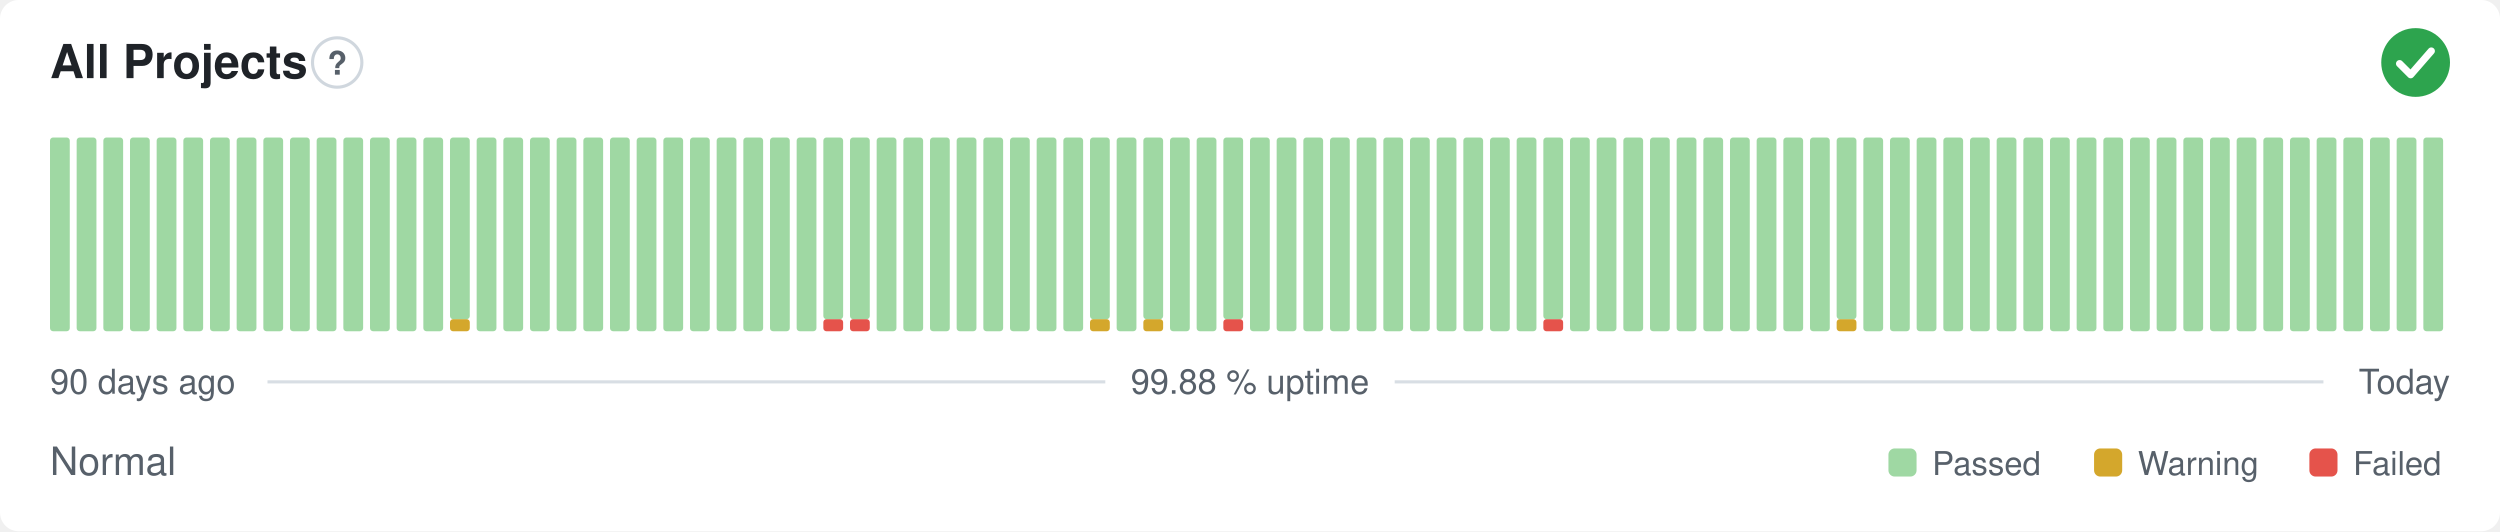
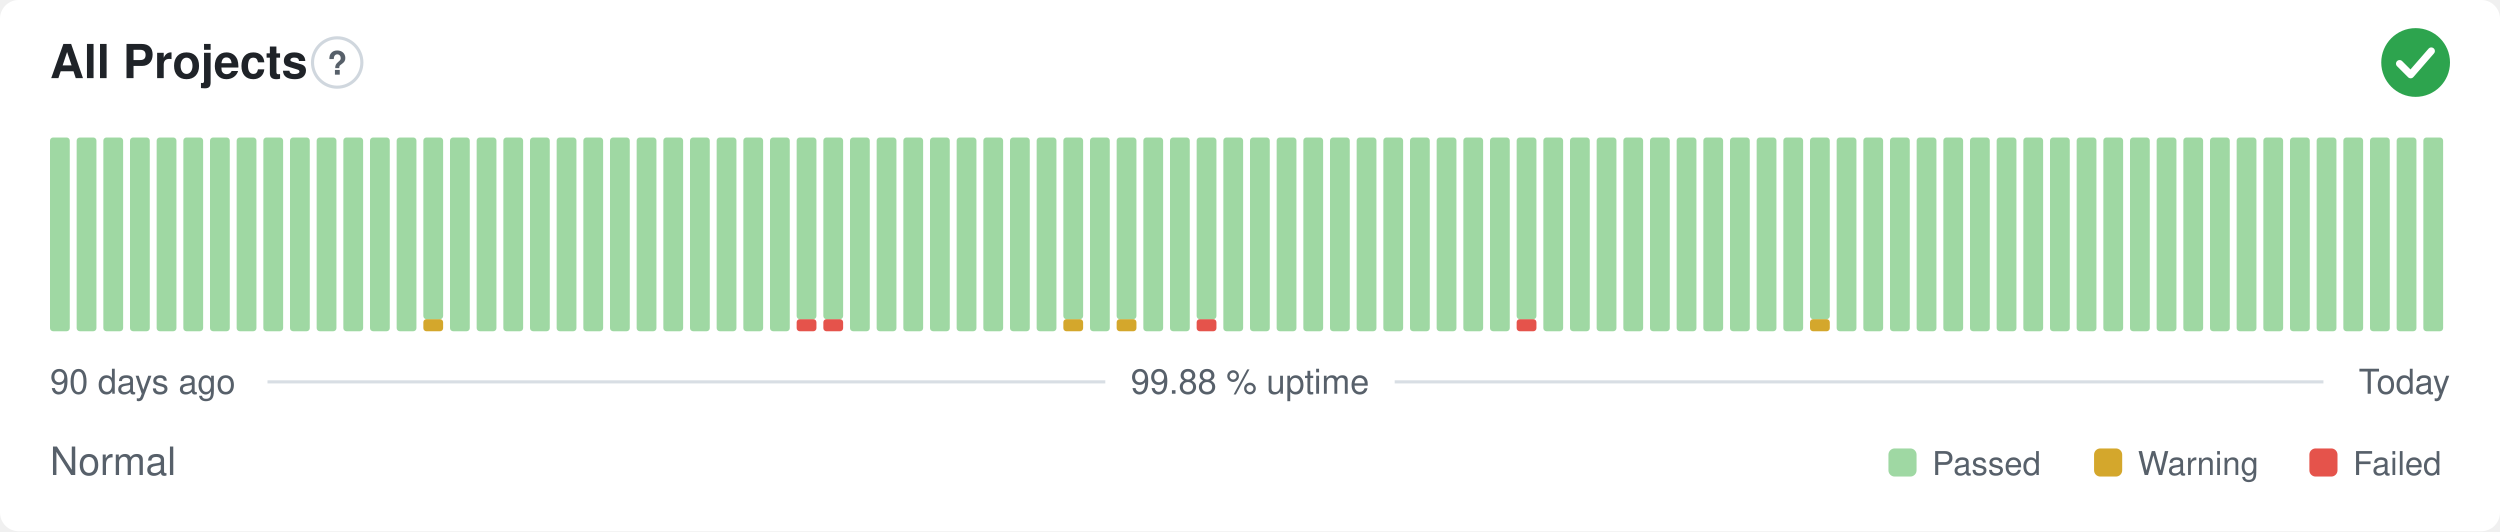
<svg xmlns="http://www.w3.org/2000/svg" width="800" height="170" viewBox="0 0 800 170" role="img" aria-label="All Projects: Normal, 99.88 % uptime over the last 90 days" font-family="-apple-system,BlinkMacSystemFont,'Segoe UI',Helvetica,Arial,sans-serif">
  <style>
    @media (prefers-color-scheme: dark) {
      .bg { fill: #0d1117 }
      .title { fill: #e6edf3 }
      .muted { fill: #8b949e }
      .hint { stroke: #30363d }
      .rule { stroke: #30363d }
      .nodata { fill: #21262d }
    }
  </style>
  <rect class="bg" width="800" height="170" rx="6" fill="#ffffff" />
  <text class="title" x="16" y="25" font-size="15" font-weight="600" fill="#1f2328">All Projects</text>
  <circle class="hint" cx="107.9" cy="20" r="7.9" fill="none" stroke="#d0d7de" stroke-width="1" />
  <text class="muted" x="107.9" y="23.9" text-anchor="middle" font-size="10.4" font-weight="700" fill="#57606a">?</text>
  <circle cx="773" cy="20" r="11" fill="#2da44e" />
  <path d="M767.87 20.37l3.54 3.54 6.60 -7.58" fill="none" stroke="#fff" stroke-width="2.31" stroke-linecap="round" stroke-linejoin="round" />
  <rect x="16.00" y="44.00" width="6.33" height="62.00" rx="1" fill="#9fd8a3" />
  <rect x="24.53" y="44.00" width="6.33" height="62.00" rx="1" fill="#9fd8a3" />
  <rect x="33.07" y="44.00" width="6.33" height="62.00" rx="1" fill="#9fd8a3" />
  <rect x="41.60" y="44.00" width="6.33" height="62.00" rx="1" fill="#9fd8a3" />
  <rect x="50.13" y="44.00" width="6.33" height="62.00" rx="1" fill="#9fd8a3" />
  <rect x="58.67" y="44.00" width="6.33" height="62.00" rx="1" fill="#9fd8a3" />
  <rect x="67.20" y="44.00" width="6.33" height="62.00" rx="1" fill="#9fd8a3" />
  <rect x="75.73" y="44.00" width="6.33" height="62.00" rx="1" fill="#9fd8a3" />
  <rect x="84.27" y="44.00" width="6.33" height="62.00" rx="1" fill="#9fd8a3" />
  <rect x="92.80" y="44.00" width="6.33" height="62.00" rx="1" fill="#9fd8a3" />
  <rect x="101.33" y="44.00" width="6.33" height="62.00" rx="1" fill="#9fd8a3" />
  <rect x="109.87" y="44.00" width="6.33" height="62.00" rx="1" fill="#9fd8a3" />
  <rect x="118.40" y="44.00" width="6.33" height="62.00" rx="1" fill="#9fd8a3" />
  <rect x="126.93" y="44.00" width="6.33" height="62.00" rx="1" fill="#9fd8a3" />
-   <rect x="135.47" y="44.00" width="6.33" height="62.00" rx="1" fill="#9fd8a3" />
-   <rect x="144.00" y="102.13" width="6.33" height="3.88" rx="1" fill="#d4a72c" />
-   <rect x="144.00" y="44.00" width="6.33" height="58.13" rx="1" fill="#9fd8a3" />
+   <rect x="135.47" y="102.13" width="6.33" height="3.88" rx="1" fill="#d4a72c" />
+   <rect x="135.47" y="44.00" width="6.33" height="58.13" rx="1" fill="#9fd8a3" />
+   <rect x="144.00" y="44.00" width="6.33" height="62.00" rx="1" fill="#9fd8a3" />
  <rect x="152.53" y="44.00" width="6.33" height="62.00" rx="1" fill="#9fd8a3" />
  <rect x="161.07" y="44.00" width="6.33" height="62.00" rx="1" fill="#9fd8a3" />
  <rect x="169.60" y="44.00" width="6.33" height="62.00" rx="1" fill="#9fd8a3" />
  <rect x="178.13" y="44.00" width="6.33" height="62.00" rx="1" fill="#9fd8a3" />
  <rect x="186.67" y="44.00" width="6.33" height="62.00" rx="1" fill="#9fd8a3" />
  <rect x="195.20" y="44.00" width="6.33" height="62.00" rx="1" fill="#9fd8a3" />
  <rect x="203.73" y="44.00" width="6.33" height="62.00" rx="1" fill="#9fd8a3" />
  <rect x="212.27" y="44.00" width="6.33" height="62.00" rx="1" fill="#9fd8a3" />
  <rect x="220.80" y="44.00" width="6.33" height="62.00" rx="1" fill="#9fd8a3" />
  <rect x="229.33" y="44.00" width="6.33" height="62.00" rx="1" fill="#9fd8a3" />
  <rect x="237.87" y="44.00" width="6.33" height="62.00" rx="1" fill="#9fd8a3" />
  <rect x="246.40" y="44.00" width="6.33" height="62.00" rx="1" fill="#9fd8a3" />
-   <rect x="254.93" y="44.00" width="6.33" height="62.00" rx="1" fill="#9fd8a3" />
+   <rect x="254.93" y="102.13" width="6.33" height="3.88" rx="1" fill="#e5534b" />
+   <rect x="254.93" y="44.00" width="6.33" height="58.13" rx="1" fill="#9fd8a3" />
  <rect x="263.47" y="102.13" width="6.33" height="3.88" rx="1" fill="#e5534b" />
  <rect x="263.47" y="44.00" width="6.33" height="58.13" rx="1" fill="#9fd8a3" />
-   <rect x="272.00" y="102.13" width="6.33" height="3.88" rx="1" fill="#e5534b" />
-   <rect x="272.00" y="44.00" width="6.33" height="58.13" rx="1" fill="#9fd8a3" />
+   <rect x="272.00" y="44.00" width="6.33" height="62.00" rx="1" fill="#9fd8a3" />
  <rect x="280.53" y="44.00" width="6.33" height="62.00" rx="1" fill="#9fd8a3" />
  <rect x="289.07" y="44.00" width="6.33" height="62.00" rx="1" fill="#9fd8a3" />
  <rect x="297.60" y="44.00" width="6.33" height="62.00" rx="1" fill="#9fd8a3" />
  <rect x="306.13" y="44.00" width="6.33" height="62.00" rx="1" fill="#9fd8a3" />
  <rect x="314.67" y="44.00" width="6.33" height="62.00" rx="1" fill="#9fd8a3" />
  <rect x="323.20" y="44.00" width="6.33" height="62.00" rx="1" fill="#9fd8a3" />
  <rect x="331.73" y="44.00" width="6.33" height="62.00" rx="1" fill="#9fd8a3" />
-   <rect x="340.27" y="44.00" width="6.33" height="62.00" rx="1" fill="#9fd8a3" />
-   <rect x="348.80" y="102.13" width="6.33" height="3.88" rx="1" fill="#d4a72c" />
-   <rect x="348.80" y="44.00" width="6.33" height="58.13" rx="1" fill="#9fd8a3" />
-   <rect x="357.33" y="44.00" width="6.33" height="62.00" rx="1" fill="#9fd8a3" />
-   <rect x="365.87" y="102.13" width="6.33" height="3.88" rx="1" fill="#d4a72c" />
-   <rect x="365.87" y="44.00" width="6.33" height="58.13" rx="1" fill="#9fd8a3" />
+   <rect x="340.27" y="102.13" width="6.33" height="3.88" rx="1" fill="#d4a72c" />
+   <rect x="340.27" y="44.00" width="6.33" height="58.13" rx="1" fill="#9fd8a3" />
+   <rect x="348.80" y="44.00" width="6.33" height="62.00" rx="1" fill="#9fd8a3" />
+   <rect x="357.33" y="102.13" width="6.33" height="3.88" rx="1" fill="#d4a72c" />
+   <rect x="357.33" y="44.00" width="6.33" height="58.13" rx="1" fill="#9fd8a3" />
+   <rect x="365.87" y="44.00" width="6.33" height="62.00" rx="1" fill="#9fd8a3" />
  <rect x="374.40" y="44.00" width="6.33" height="62.00" rx="1" fill="#9fd8a3" />
-   <rect x="382.93" y="44.00" width="6.33" height="62.00" rx="1" fill="#9fd8a3" />
-   <rect x="391.47" y="102.13" width="6.33" height="3.88" rx="1" fill="#e5534b" />
-   <rect x="391.47" y="44.00" width="6.33" height="58.13" rx="1" fill="#9fd8a3" />
+   <rect x="382.93" y="102.13" width="6.33" height="3.88" rx="1" fill="#e5534b" />
+   <rect x="382.93" y="44.00" width="6.33" height="58.13" rx="1" fill="#9fd8a3" />
+   <rect x="391.47" y="44.00" width="6.33" height="62.00" rx="1" fill="#9fd8a3" />
  <rect x="400.00" y="44.00" width="6.33" height="62.00" rx="1" fill="#9fd8a3" />
  <rect x="408.53" y="44.00" width="6.33" height="62.00" rx="1" fill="#9fd8a3" />
  <rect x="417.07" y="44.00" width="6.33" height="62.00" rx="1" fill="#9fd8a3" />
  <rect x="425.60" y="44.00" width="6.33" height="62.00" rx="1" fill="#9fd8a3" />
  <rect x="434.13" y="44.00" width="6.33" height="62.00" rx="1" fill="#9fd8a3" />
  <rect x="442.67" y="44.00" width="6.33" height="62.00" rx="1" fill="#9fd8a3" />
  <rect x="451.20" y="44.00" width="6.33" height="62.00" rx="1" fill="#9fd8a3" />
  <rect x="459.73" y="44.00" width="6.33" height="62.00" rx="1" fill="#9fd8a3" />
  <rect x="468.27" y="44.00" width="6.33" height="62.00" rx="1" fill="#9fd8a3" />
  <rect x="476.80" y="44.00" width="6.33" height="62.00" rx="1" fill="#9fd8a3" />
-   <rect x="485.33" y="44.00" width="6.33" height="62.00" rx="1" fill="#9fd8a3" />
-   <rect x="493.87" y="102.13" width="6.33" height="3.88" rx="1" fill="#e5534b" />
-   <rect x="493.87" y="44.00" width="6.33" height="58.13" rx="1" fill="#9fd8a3" />
+   <rect x="485.33" y="102.13" width="6.33" height="3.88" rx="1" fill="#e5534b" />
+   <rect x="485.33" y="44.00" width="6.33" height="58.13" rx="1" fill="#9fd8a3" />
+   <rect x="493.87" y="44.00" width="6.33" height="62.00" rx="1" fill="#9fd8a3" />
  <rect x="502.40" y="44.00" width="6.33" height="62.00" rx="1" fill="#9fd8a3" />
  <rect x="510.93" y="44.00" width="6.33" height="62.00" rx="1" fill="#9fd8a3" />
  <rect x="519.47" y="44.00" width="6.33" height="62.00" rx="1" fill="#9fd8a3" />
  <rect x="528.00" y="44.00" width="6.33" height="62.00" rx="1" fill="#9fd8a3" />
  <rect x="536.53" y="44.00" width="6.33" height="62.00" rx="1" fill="#9fd8a3" />
  <rect x="545.07" y="44.00" width="6.33" height="62.00" rx="1" fill="#9fd8a3" />
  <rect x="553.60" y="44.00" width="6.33" height="62.00" rx="1" fill="#9fd8a3" />
  <rect x="562.13" y="44.00" width="6.33" height="62.00" rx="1" fill="#9fd8a3" />
  <rect x="570.67" y="44.00" width="6.33" height="62.00" rx="1" fill="#9fd8a3" />
-   <rect x="579.20" y="44.00" width="6.33" height="62.00" rx="1" fill="#9fd8a3" />
-   <rect x="587.73" y="102.13" width="6.33" height="3.88" rx="1" fill="#d4a72c" />
-   <rect x="587.73" y="44.00" width="6.33" height="58.13" rx="1" fill="#9fd8a3" />
+   <rect x="579.20" y="102.13" width="6.33" height="3.88" rx="1" fill="#d4a72c" />
+   <rect x="579.20" y="44.00" width="6.33" height="58.13" rx="1" fill="#9fd8a3" />
+   <rect x="587.73" y="44.00" width="6.33" height="62.00" rx="1" fill="#9fd8a3" />
  <rect x="596.27" y="44.00" width="6.33" height="62.00" rx="1" fill="#9fd8a3" />
  <rect x="604.80" y="44.00" width="6.33" height="62.00" rx="1" fill="#9fd8a3" />
  <rect x="613.33" y="44.00" width="6.33" height="62.00" rx="1" fill="#9fd8a3" />
  <rect x="621.87" y="44.00" width="6.33" height="62.00" rx="1" fill="#9fd8a3" />
  <rect x="630.40" y="44.00" width="6.33" height="62.00" rx="1" fill="#9fd8a3" />
  <rect x="638.93" y="44.00" width="6.33" height="62.00" rx="1" fill="#9fd8a3" />
  <rect x="647.47" y="44.00" width="6.33" height="62.00" rx="1" fill="#9fd8a3" />
  <rect x="656.00" y="44.00" width="6.33" height="62.00" rx="1" fill="#9fd8a3" />
  <rect x="664.53" y="44.00" width="6.33" height="62.00" rx="1" fill="#9fd8a3" />
  <rect x="673.07" y="44.00" width="6.33" height="62.00" rx="1" fill="#9fd8a3" />
  <rect x="681.60" y="44.00" width="6.33" height="62.00" rx="1" fill="#9fd8a3" />
  <rect x="690.13" y="44.00" width="6.33" height="62.00" rx="1" fill="#9fd8a3" />
  <rect x="698.67" y="44.00" width="6.33" height="62.00" rx="1" fill="#9fd8a3" />
  <rect x="707.20" y="44.00" width="6.33" height="62.00" rx="1" fill="#9fd8a3" />
  <rect x="715.73" y="44.00" width="6.33" height="62.00" rx="1" fill="#9fd8a3" />
  <rect x="724.27" y="44.00" width="6.33" height="62.00" rx="1" fill="#9fd8a3" />
  <rect x="732.80" y="44.00" width="6.33" height="62.00" rx="1" fill="#9fd8a3" />
  <rect x="741.33" y="44.00" width="6.33" height="62.00" rx="1" fill="#9fd8a3" />
  <rect x="749.87" y="44.00" width="6.33" height="62.00" rx="1" fill="#9fd8a3" />
  <rect x="758.40" y="44.00" width="6.33" height="62.00" rx="1" fill="#9fd8a3" />
  <rect x="766.93" y="44.00" width="6.33" height="62.00" rx="1" fill="#9fd8a3" />
  <rect x="775.47" y="44.00" width="6.33" height="62.00" rx="1" fill="#9fd8a3" />
  <text class="muted" x="16" y="126" font-size="11" fill="#57606a">90 days ago</text>
  <text class="muted" x="400" y="126" text-anchor="middle" font-size="11" fill="#57606a">99.88 % uptime</text>
  <text class="muted" x="784" y="126" text-anchor="end" font-size="11" fill="#57606a">Today</text>
  <line class="rule" x1="85.6" y1="122.2" x2="353.7" y2="122.2" stroke="#d8dee4" stroke-width="1" />
  <line class="rule" x1="446.3" y1="122.2" x2="743.5" y2="122.2" stroke="#d8dee4" stroke-width="1" />
  <text class="muted" x="16" y="152" font-size="12.5" fill="#57606a">Normal</text>
  <rect x="604.3" y="143.5" width="9.0" height="9.0" rx="2" fill="#9fd8a3" />
  <text class="muted" x="618.3" y="152" font-size="10.5" fill="#57606a">Passed</text>
  <rect x="670.1" y="143.5" width="9.0" height="9.0" rx="2" fill="#d4a72c" />
  <text class="muted" x="684.1" y="152" font-size="10.5" fill="#57606a">Warning</text>
  <rect x="739.0" y="143.5" width="9.0" height="9.0" rx="2" fill="#e5534b" />
  <text class="muted" x="753.0" y="152" font-size="10.5" fill="#57606a">Failed</text>
</svg>
